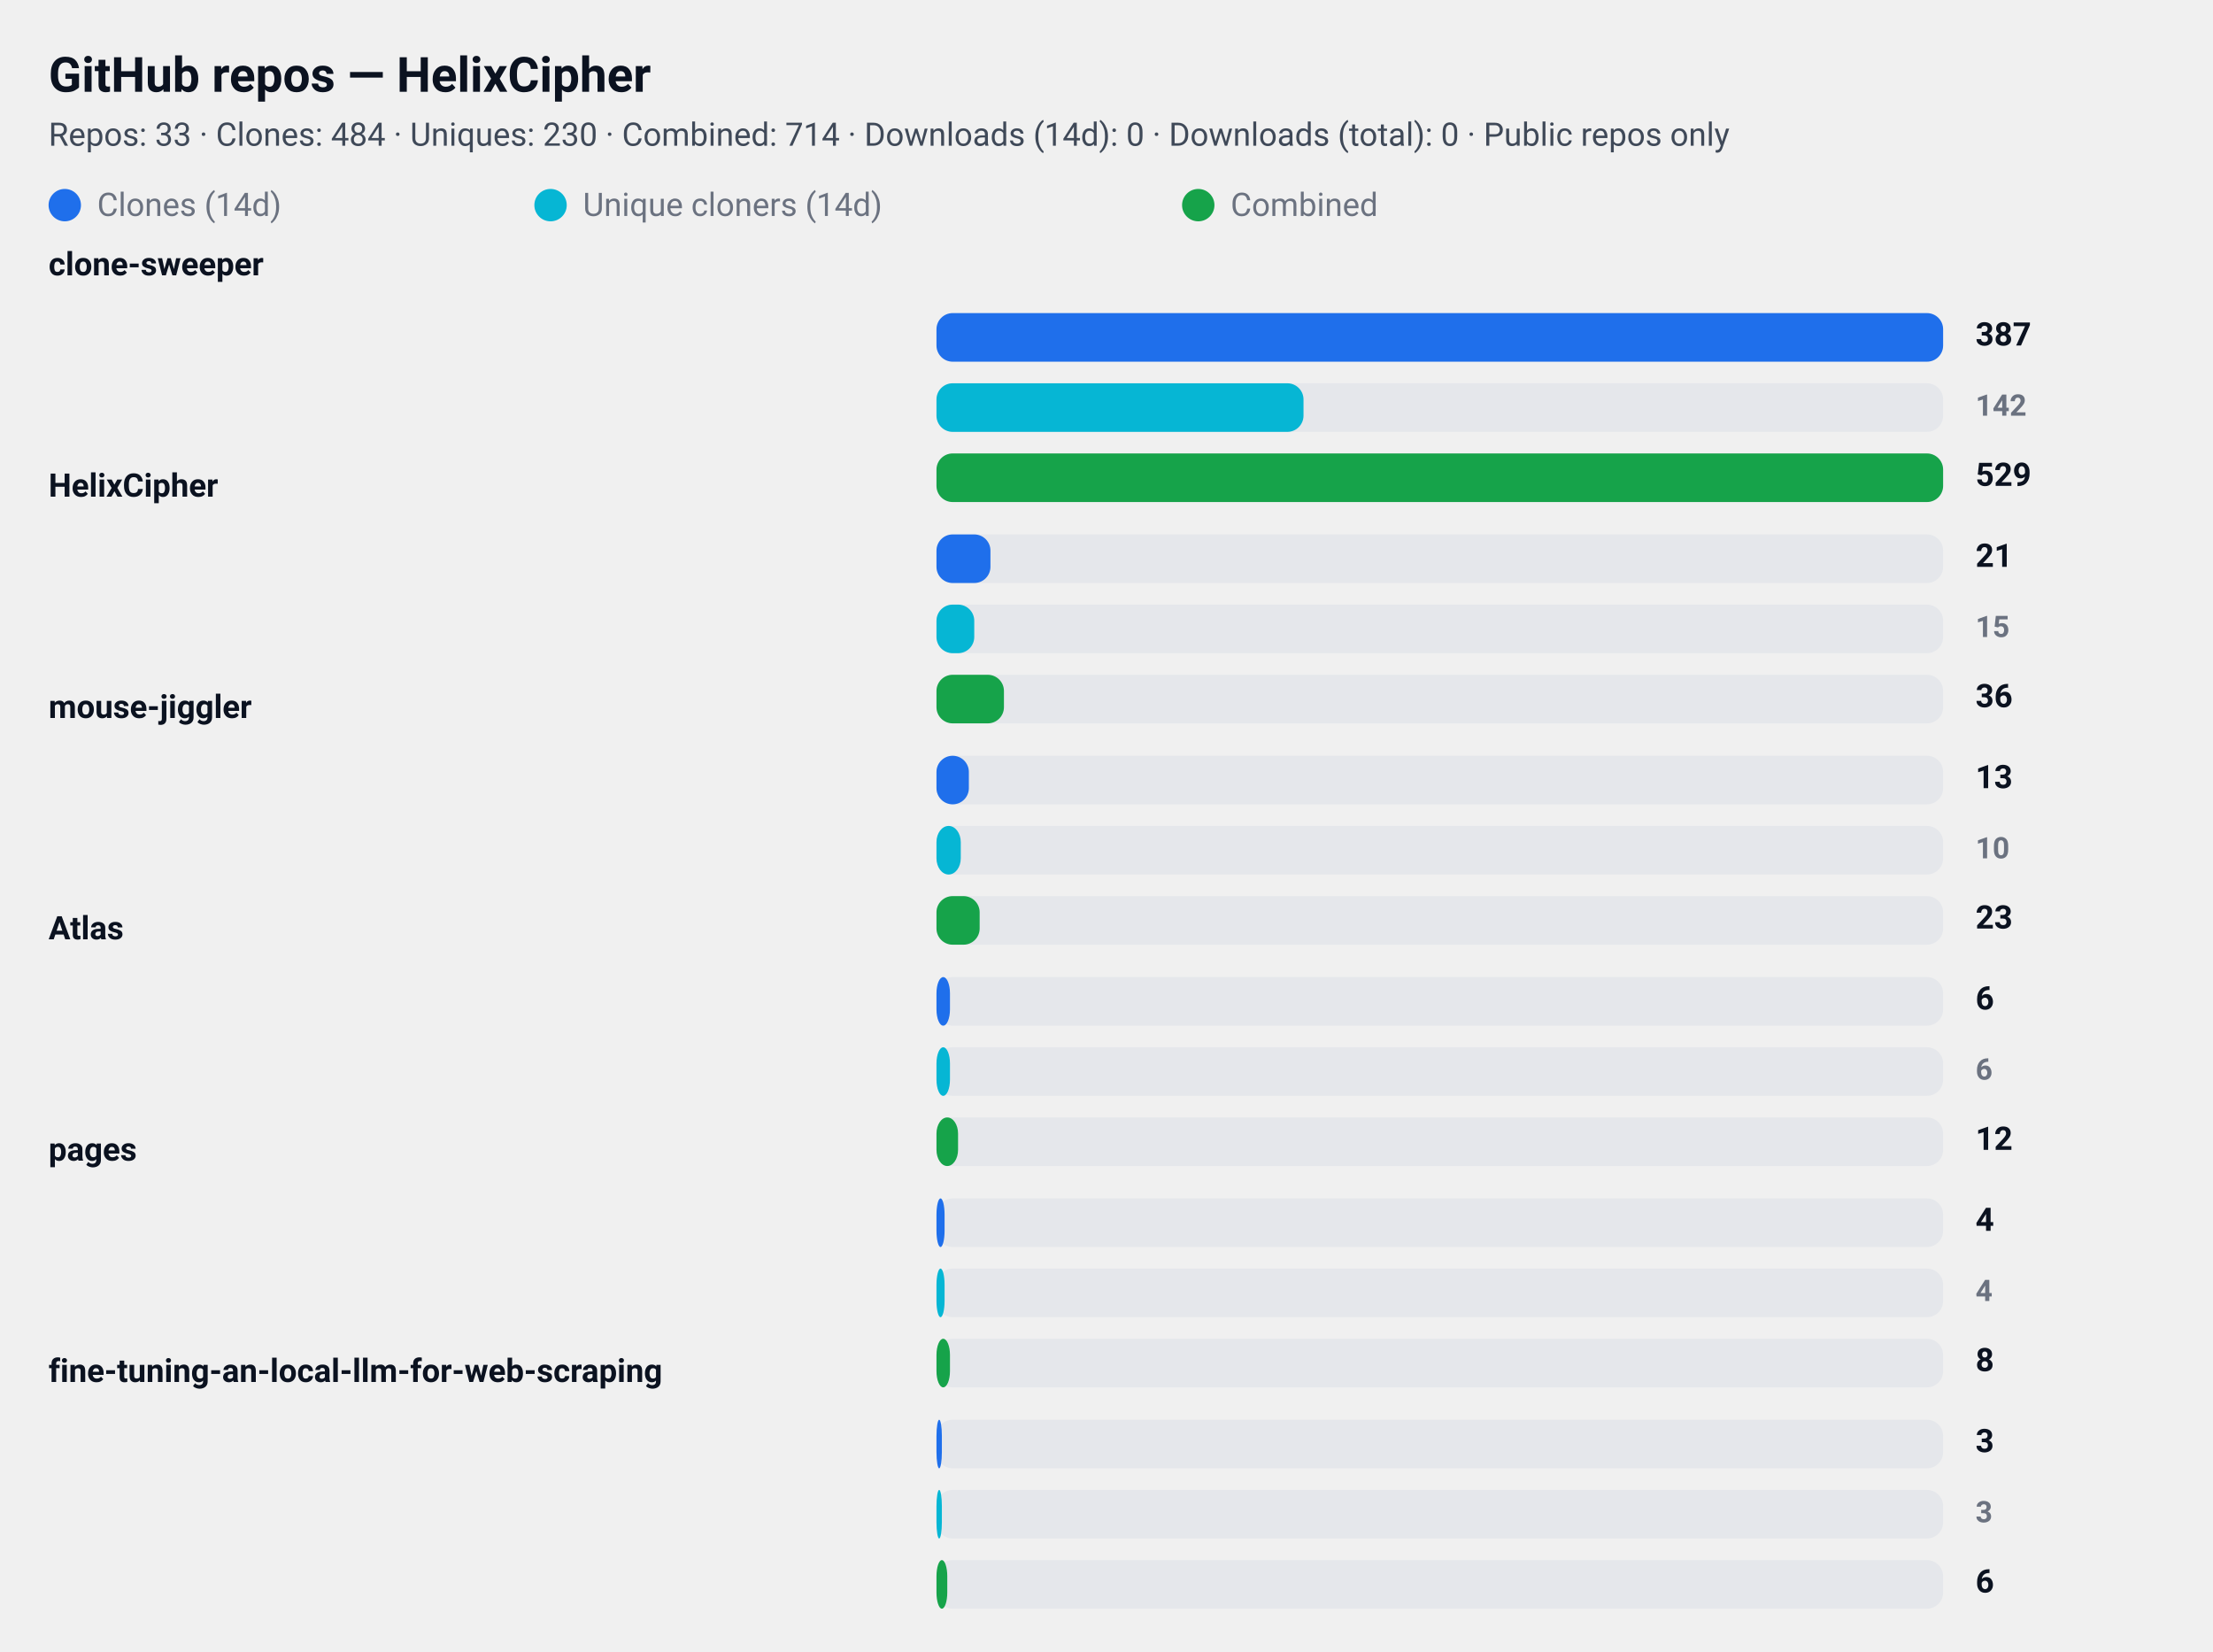
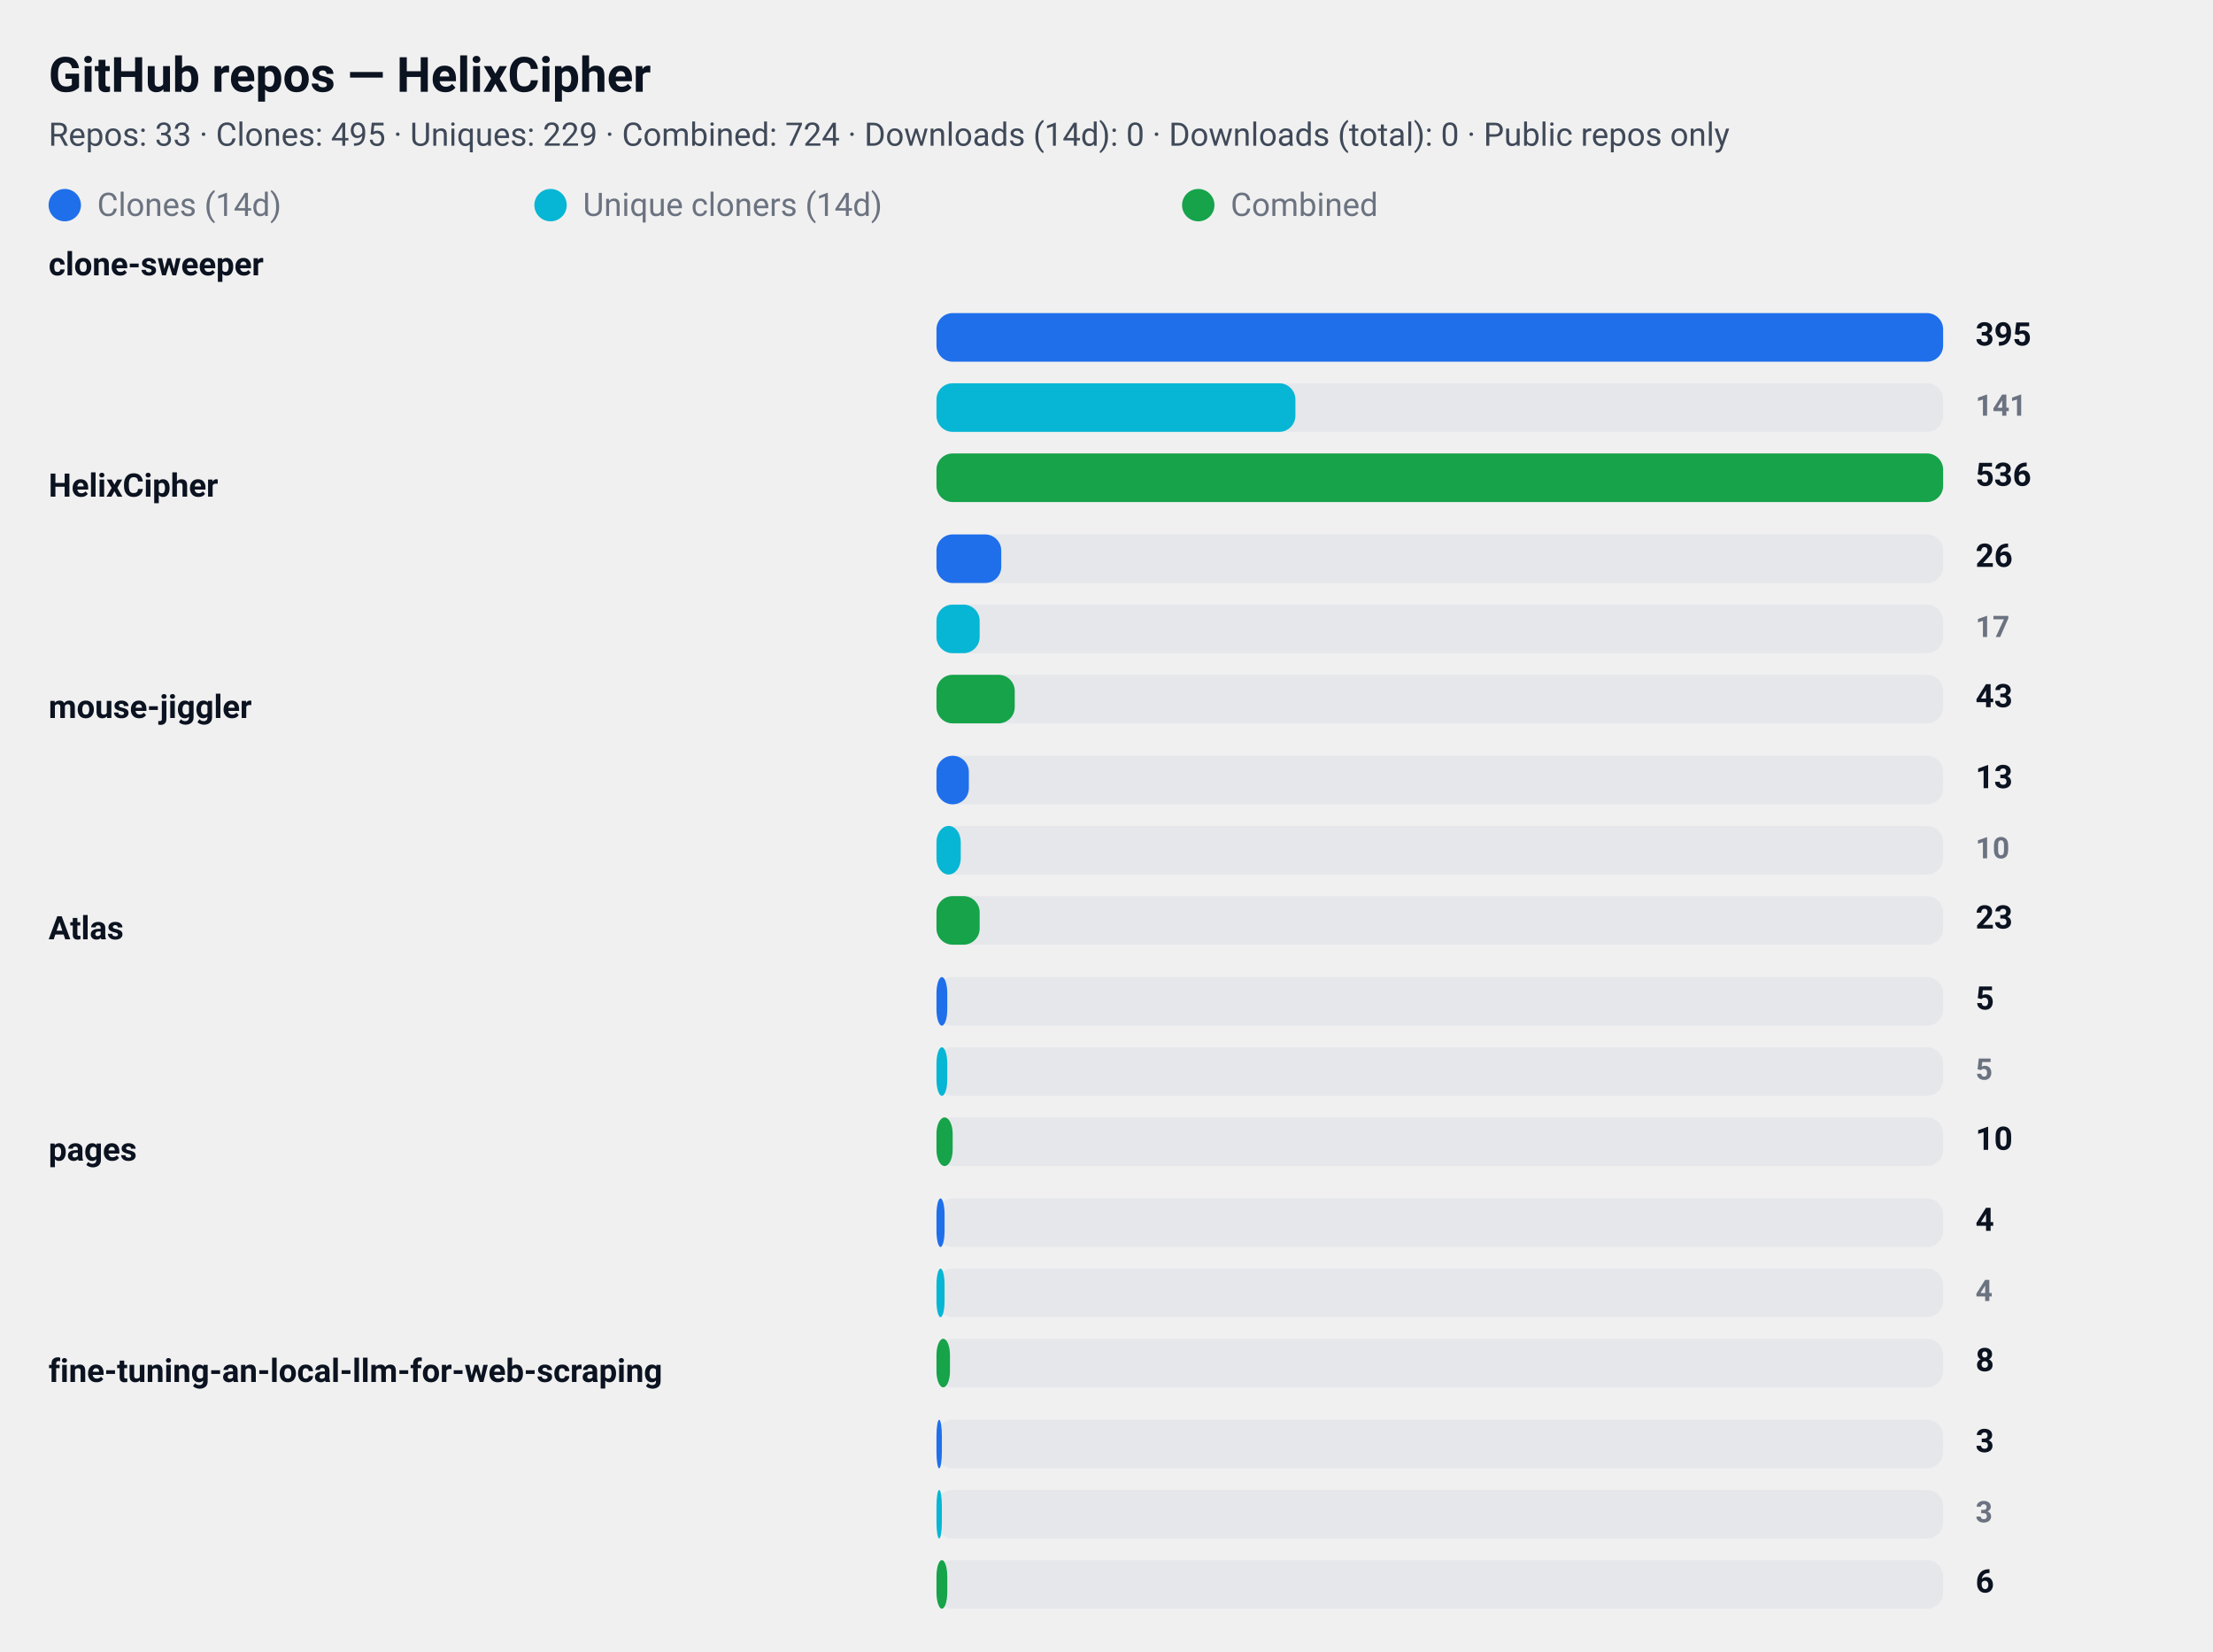
<svg xmlns="http://www.w3.org/2000/svg" width="820" height="612" viewBox="0 0 820 612" role="img" aria-label="GitHub repository clone statistics">
  <style>
  .card  { font-family: "Segoe UI", Roboto, "Helvetica Neue", Arial, sans-serif; }
  .title { font-weight: 700; font-size: 18px; fill: #0b1220; }
  .meta  { font-weight: 400; font-size: 12px; fill: #374151; opacity: 0.95; }
  .label { font-weight: 600; font-size: 12px; fill: #0b1220; }
  .count { font-weight: 700; font-size: 12px; fill: #0b1220; text-anchor: start; }
  .count-small { font-weight: 600; font-size: 11px; fill:#6b7280; text-anchor: start; }
  .muted { font-size:12px; fill:#6b7280; }

  .bar-clone { fill: #1f6feb; rx:6; }
  .bar-uniq  { fill: #06b6d4; rx:6; }
  .bar-comb  { fill: #16a34a; rx:6; }

  .bar-bg { fill: #e5e7eb; rx:6; }
  @media (prefers-color-scheme: dark) {
    .title, .meta, .label, .count, .count-small, .muted { fill: #ffffff; }
    .meta, .count-small { opacity: 0.9; }
  }
</style>
  <rect x="0" y="0" width="820" height="612" rx="12" fill="transparent" />
  <text x="18" y="34" class="title card">GitHub repos — HelixCipher</text>
-   <text x="18" y="54" class="meta card">Repos: 33 · Clones: 484 · Uniques: 230 · Combined: 714 · Downloads (14d): 0 · Downloads (total): 0 · Public repos only</text>
+   <text x="18" y="54" class="meta card">Repos: 33 · Clones: 495 · Uniques: 229 · Combined: 724 · Downloads (14d): 0 · Downloads (total): 0 · Public repos only</text>
  <g id="legend">
    <rect x="18" y="70" width="12" height="12" class="bar-clone" />
    <text x="36" y="80" class="muted card">Clones (14d)</text>
    <rect x="198" y="70" width="12" height="12" class="bar-uniq" />
    <text x="216" y="80" class="muted card">Unique cloners (14d)</text>
    <rect x="438" y="70" width="12" height="12" class="bar-comb" />
    <text x="456" y="80" class="muted card">Combined</text>
  </g>
  <text x="18" y="102" class="label card">clone-sweeper</text>
  <rect x="347" y="116" width="373" height="18" class="bar-bg" />
  <rect x="347" y="116" width="373" height="18" class="bar-clone" />
-   <text x="732" y="128" class="count card">387</text>
+   <text x="732" y="128" class="count card">395</text>
  <rect x="347" y="142" width="373" height="18" class="bar-bg" />
-   <rect x="347" y="142" width="136" height="18" class="bar-uniq" />
-   <text x="732" y="154" class="count-small card">142</text>
+   <rect x="347" y="142" width="133" height="18" class="bar-uniq" />
+   <text x="732" y="154" class="count-small card">141</text>
  <rect x="347" y="168" width="373" height="18" class="bar-bg" />
  <rect x="347" y="168" width="373" height="18" class="bar-comb" />
-   <text x="732" y="180" class="count card">529</text>
+   <text x="732" y="180" class="count card">536</text>
  <text x="18" y="184" class="label card">HelixCipher</text>
  <rect x="347" y="198" width="373" height="18" class="bar-bg" />
-   <rect x="347" y="198" width="20" height="18" class="bar-clone" />
-   <text x="732" y="210" class="count card">21</text>
+   <rect x="347" y="198" width="24" height="18" class="bar-clone" />
+   <text x="732" y="210" class="count card">26</text>
  <rect x="347" y="224" width="373" height="18" class="bar-bg" />
-   <rect x="347" y="224" width="14" height="18" class="bar-uniq" />
-   <text x="732" y="236" class="count-small card">15</text>
+   <rect x="347" y="224" width="16" height="18" class="bar-uniq" />
+   <text x="732" y="236" class="count-small card">17</text>
  <rect x="347" y="250" width="373" height="18" class="bar-bg" />
-   <rect x="347" y="250" width="25" height="18" class="bar-comb" />
-   <text x="732" y="262" class="count card">36</text>
+   <rect x="347" y="250" width="29" height="18" class="bar-comb" />
+   <text x="732" y="262" class="count card">43</text>
  <text x="18" y="266" class="label card">mouse-jiggler</text>
  <rect x="347" y="280" width="373" height="18" class="bar-bg" />
  <rect x="347" y="280" width="12" height="18" class="bar-clone" />
  <text x="732" y="292" class="count card">13</text>
  <rect x="347" y="306" width="373" height="18" class="bar-bg" />
  <rect x="347" y="306" width="9" height="18" class="bar-uniq" />
  <text x="732" y="318" class="count-small card">10</text>
  <rect x="347" y="332" width="373" height="18" class="bar-bg" />
  <rect x="347" y="332" width="16" height="18" class="bar-comb" />
  <text x="732" y="344" class="count card">23</text>
  <text x="18" y="348" class="label card">Atlas</text>
  <rect x="347" y="362" width="373" height="18" class="bar-bg" />
-   <rect x="347" y="362" width="5" height="18" class="bar-clone" />
-   <text x="732" y="374" class="count card">6</text>
+   <rect x="347" y="362" width="4" height="18" class="bar-clone" />
+   <text x="732" y="374" class="count card">5</text>
  <rect x="347" y="388" width="373" height="18" class="bar-bg" />
-   <rect x="347" y="388" width="5" height="18" class="bar-uniq" />
-   <text x="732" y="400" class="count-small card">6</text>
+   <rect x="347" y="388" width="4" height="18" class="bar-uniq" />
+   <text x="732" y="400" class="count-small card">5</text>
  <rect x="347" y="414" width="373" height="18" class="bar-bg" />
-   <rect x="347" y="414" width="8" height="18" class="bar-comb" />
-   <text x="732" y="426" class="count card">12</text>
+   <rect x="347" y="414" width="6" height="18" class="bar-comb" />
+   <text x="732" y="426" class="count card">10</text>
  <text x="18" y="430" class="label card">pages</text>
  <rect x="347" y="444" width="373" height="18" class="bar-bg" />
  <rect x="347" y="444" width="3" height="18" class="bar-clone" />
  <text x="732" y="456" class="count card">4</text>
  <rect x="347" y="470" width="373" height="18" class="bar-bg" />
  <rect x="347" y="470" width="3" height="18" class="bar-uniq" />
  <text x="732" y="482" class="count-small card">4</text>
  <rect x="347" y="496" width="373" height="18" class="bar-bg" />
  <rect x="347" y="496" width="5" height="18" class="bar-comb" />
  <text x="732" y="508" class="count card">8</text>
  <text x="18" y="512" class="label card">fine-tuning-an-local-llm-for-web-scraping</text>
  <rect x="347" y="526" width="373" height="18" class="bar-bg" />
  <rect x="347" y="526" width="2" height="18" class="bar-clone" />
  <text x="732" y="538" class="count card">3</text>
  <rect x="347" y="552" width="373" height="18" class="bar-bg" />
  <rect x="347" y="552" width="2" height="18" class="bar-uniq" />
  <text x="732" y="564" class="count-small card">3</text>
  <rect x="347" y="578" width="373" height="18" class="bar-bg" />
  <rect x="347" y="578" width="4" height="18" class="bar-comb" />
  <text x="732" y="590" class="count card">6</text>
</svg>
